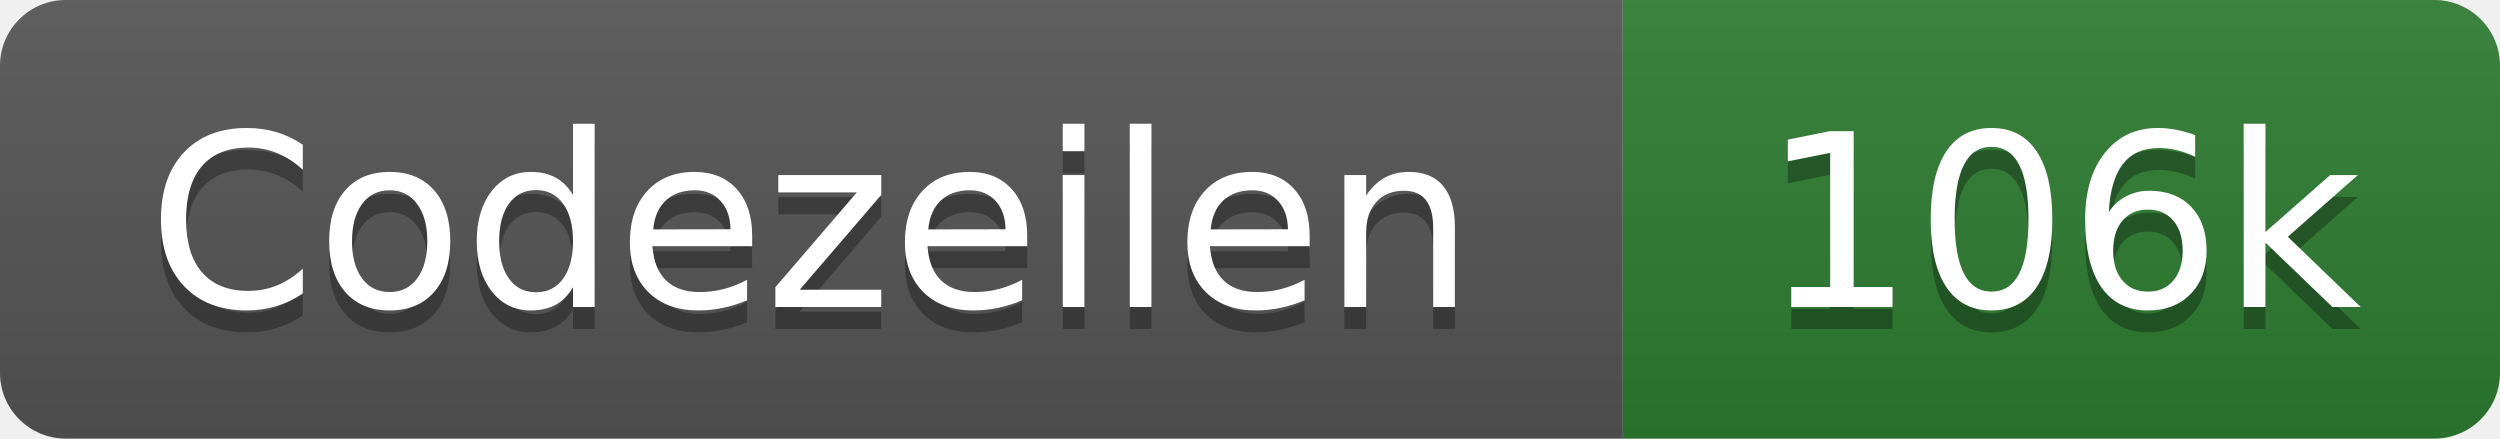
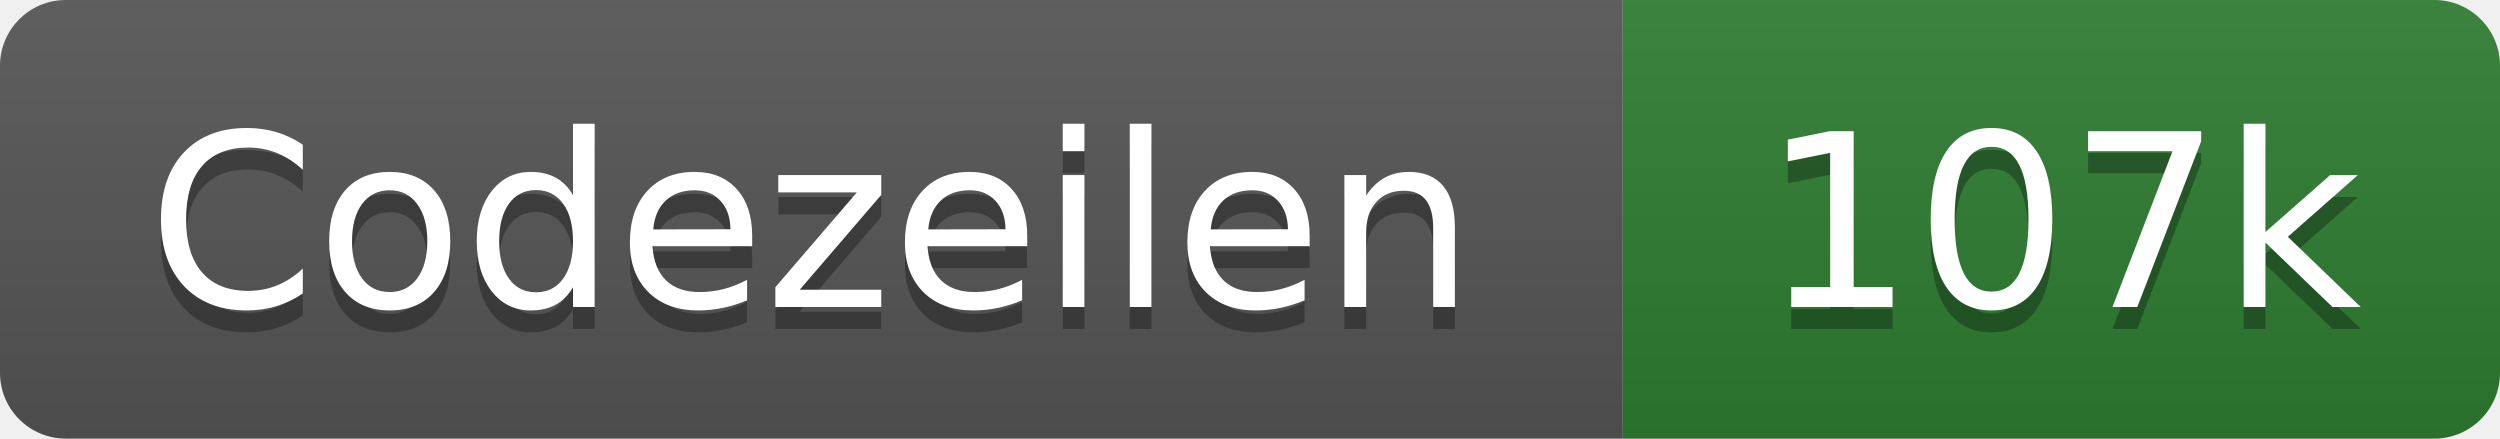
- <svg xmlns="http://www.w3.org/2000/svg" width="114" height="20" role="img" aria-label="Codezeilen: 106k">
+ <svg xmlns="http://www.w3.org/2000/svg" width="114" height="20" role="img" aria-label="Codezeilen: 107k">
  <linearGradient id="s" x2="0" y2="100%">
    <stop offset="0" stop-color="#bbb" stop-opacity=".1" />
    <stop offset="1" stop-opacity=".1" />
  </linearGradient>
  <clipPath id="r">
    <rect width="114" height="20" rx="3" fill="#fff" />
  </clipPath>
  <g clip-path="url(#r)">
    <rect width="74" height="20" fill="#555" />
    <rect x="74" width="40" height="20" fill="#2e7d32" />
    <rect width="114" height="20" fill="url(#s)" />
  </g>
  <g fill="#fff" text-anchor="middle" font-family="Verdana,Geneva,DejaVu Sans,sans-serif" text-rendering="geometricPrecision" font-size="110">
    <text x="370" y="150" fill="#010101" fill-opacity=".3" transform="scale(.1)" textLength="620">Codezeilen</text>
    <text x="370" y="140" transform="scale(.1)" textLength="620">Codezeilen</text>
-     <text x="940" y="150" fill="#010101" fill-opacity=".3" transform="scale(.1)" textLength="280">106k</text>
-     <text x="940" y="140" transform="scale(.1)" textLength="280">106k</text>
+     <text x="940" y="150" fill="#010101" fill-opacity=".3" transform="scale(.1)" textLength="280">107k</text>
+     <text x="940" y="140" transform="scale(.1)" textLength="280">107k</text>
  </g>
</svg>
